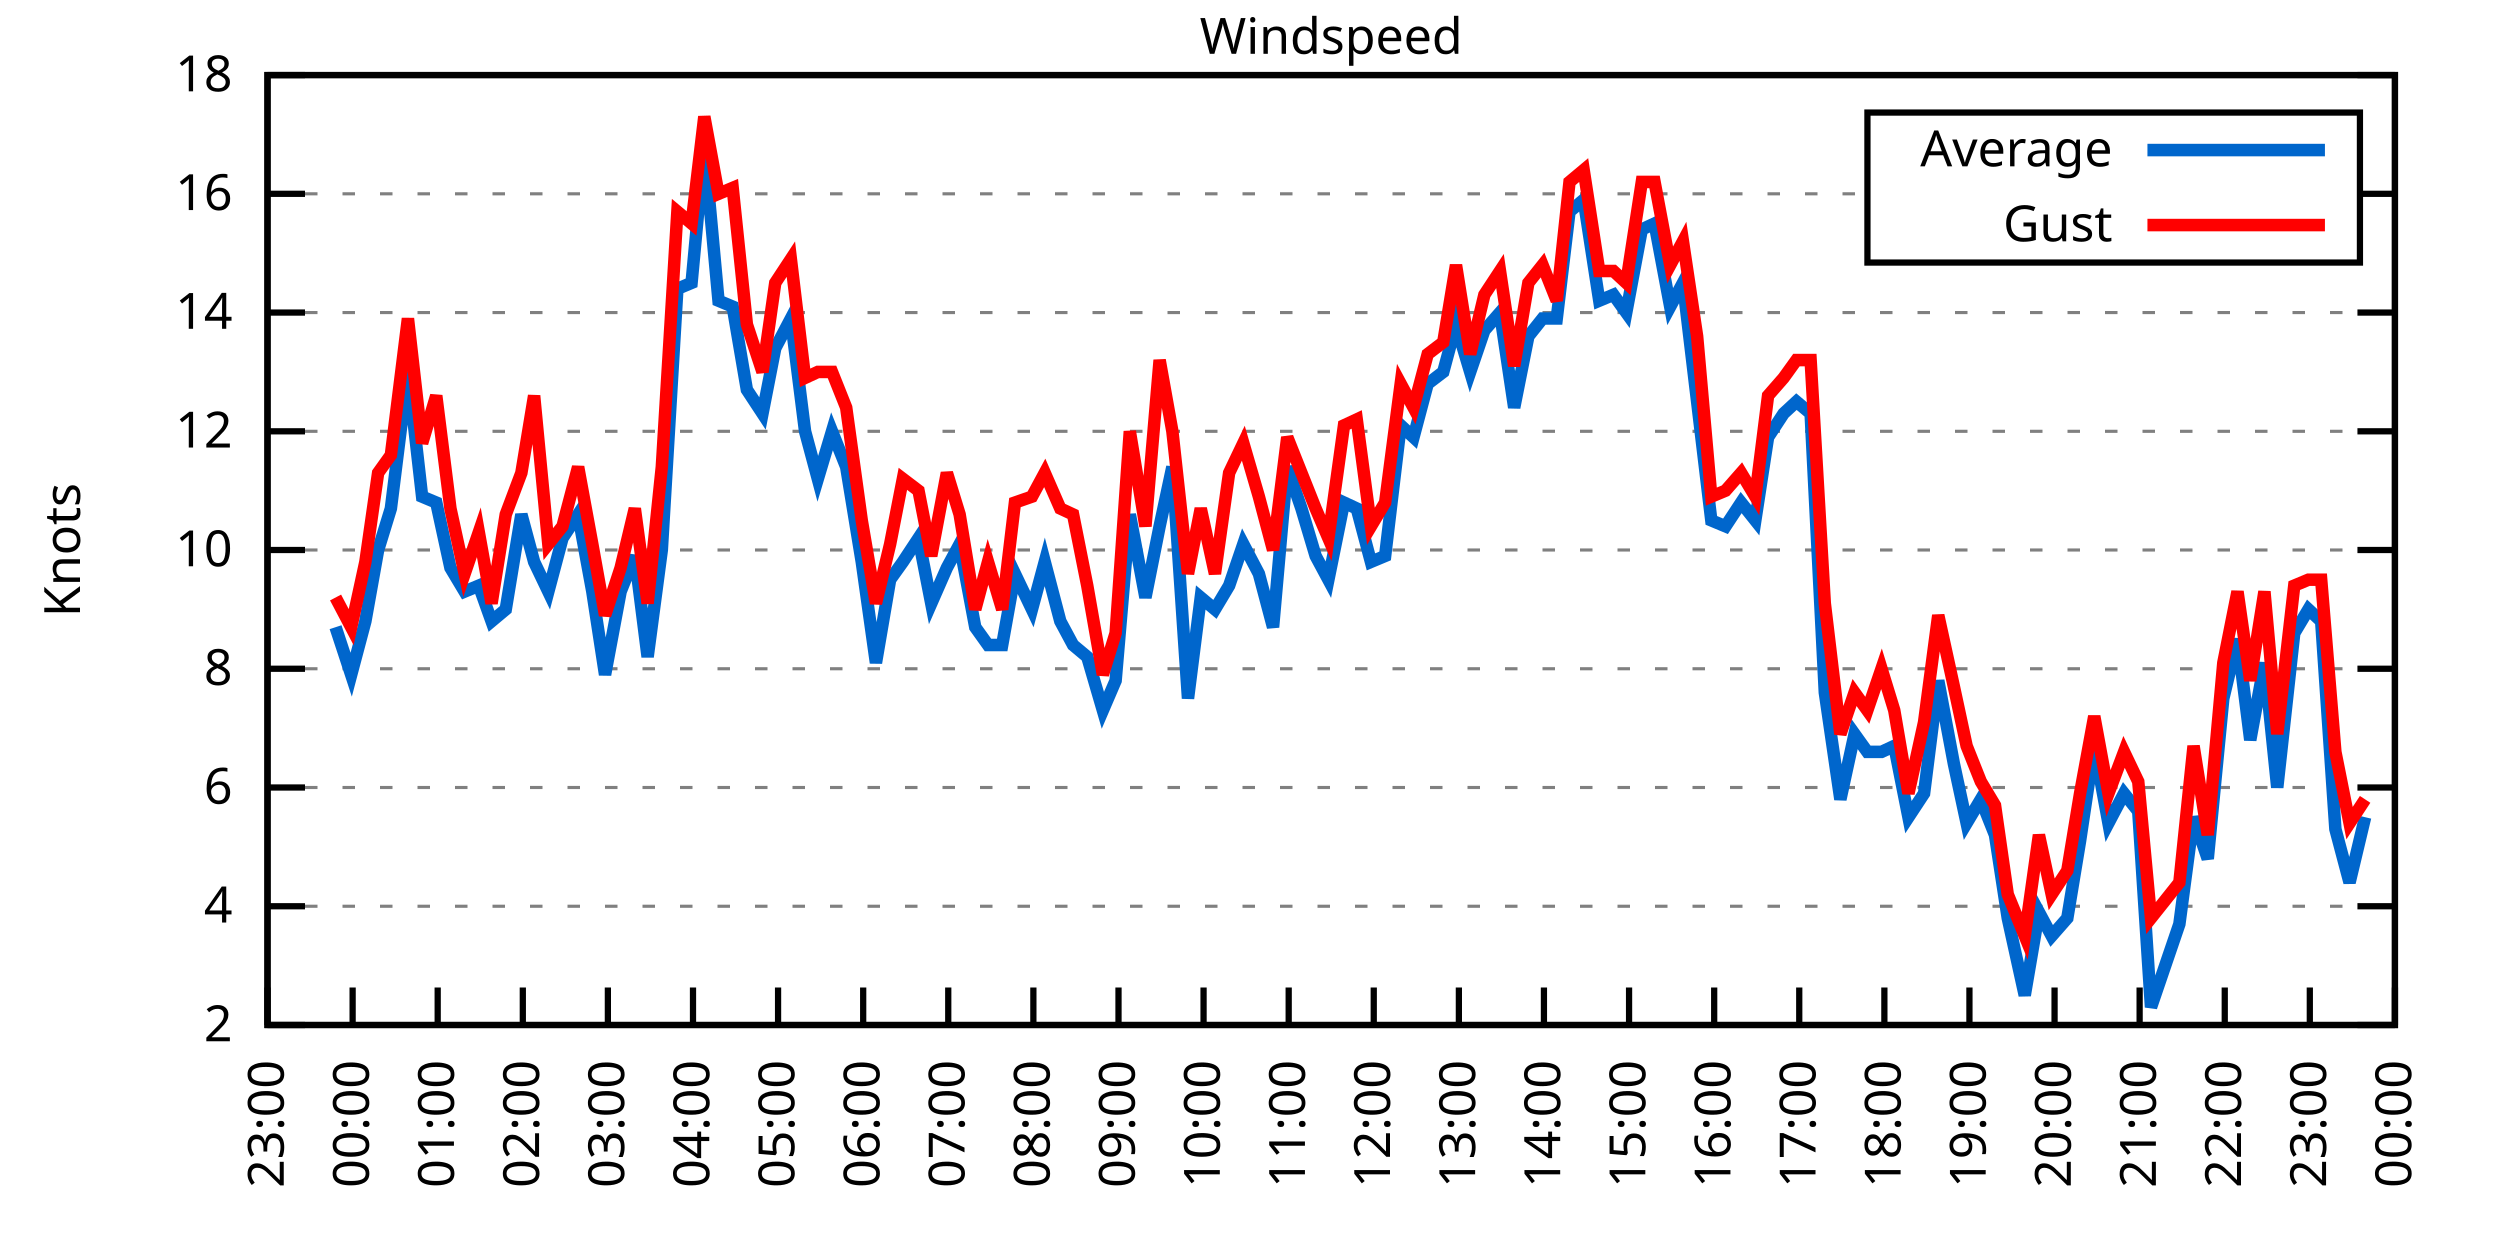
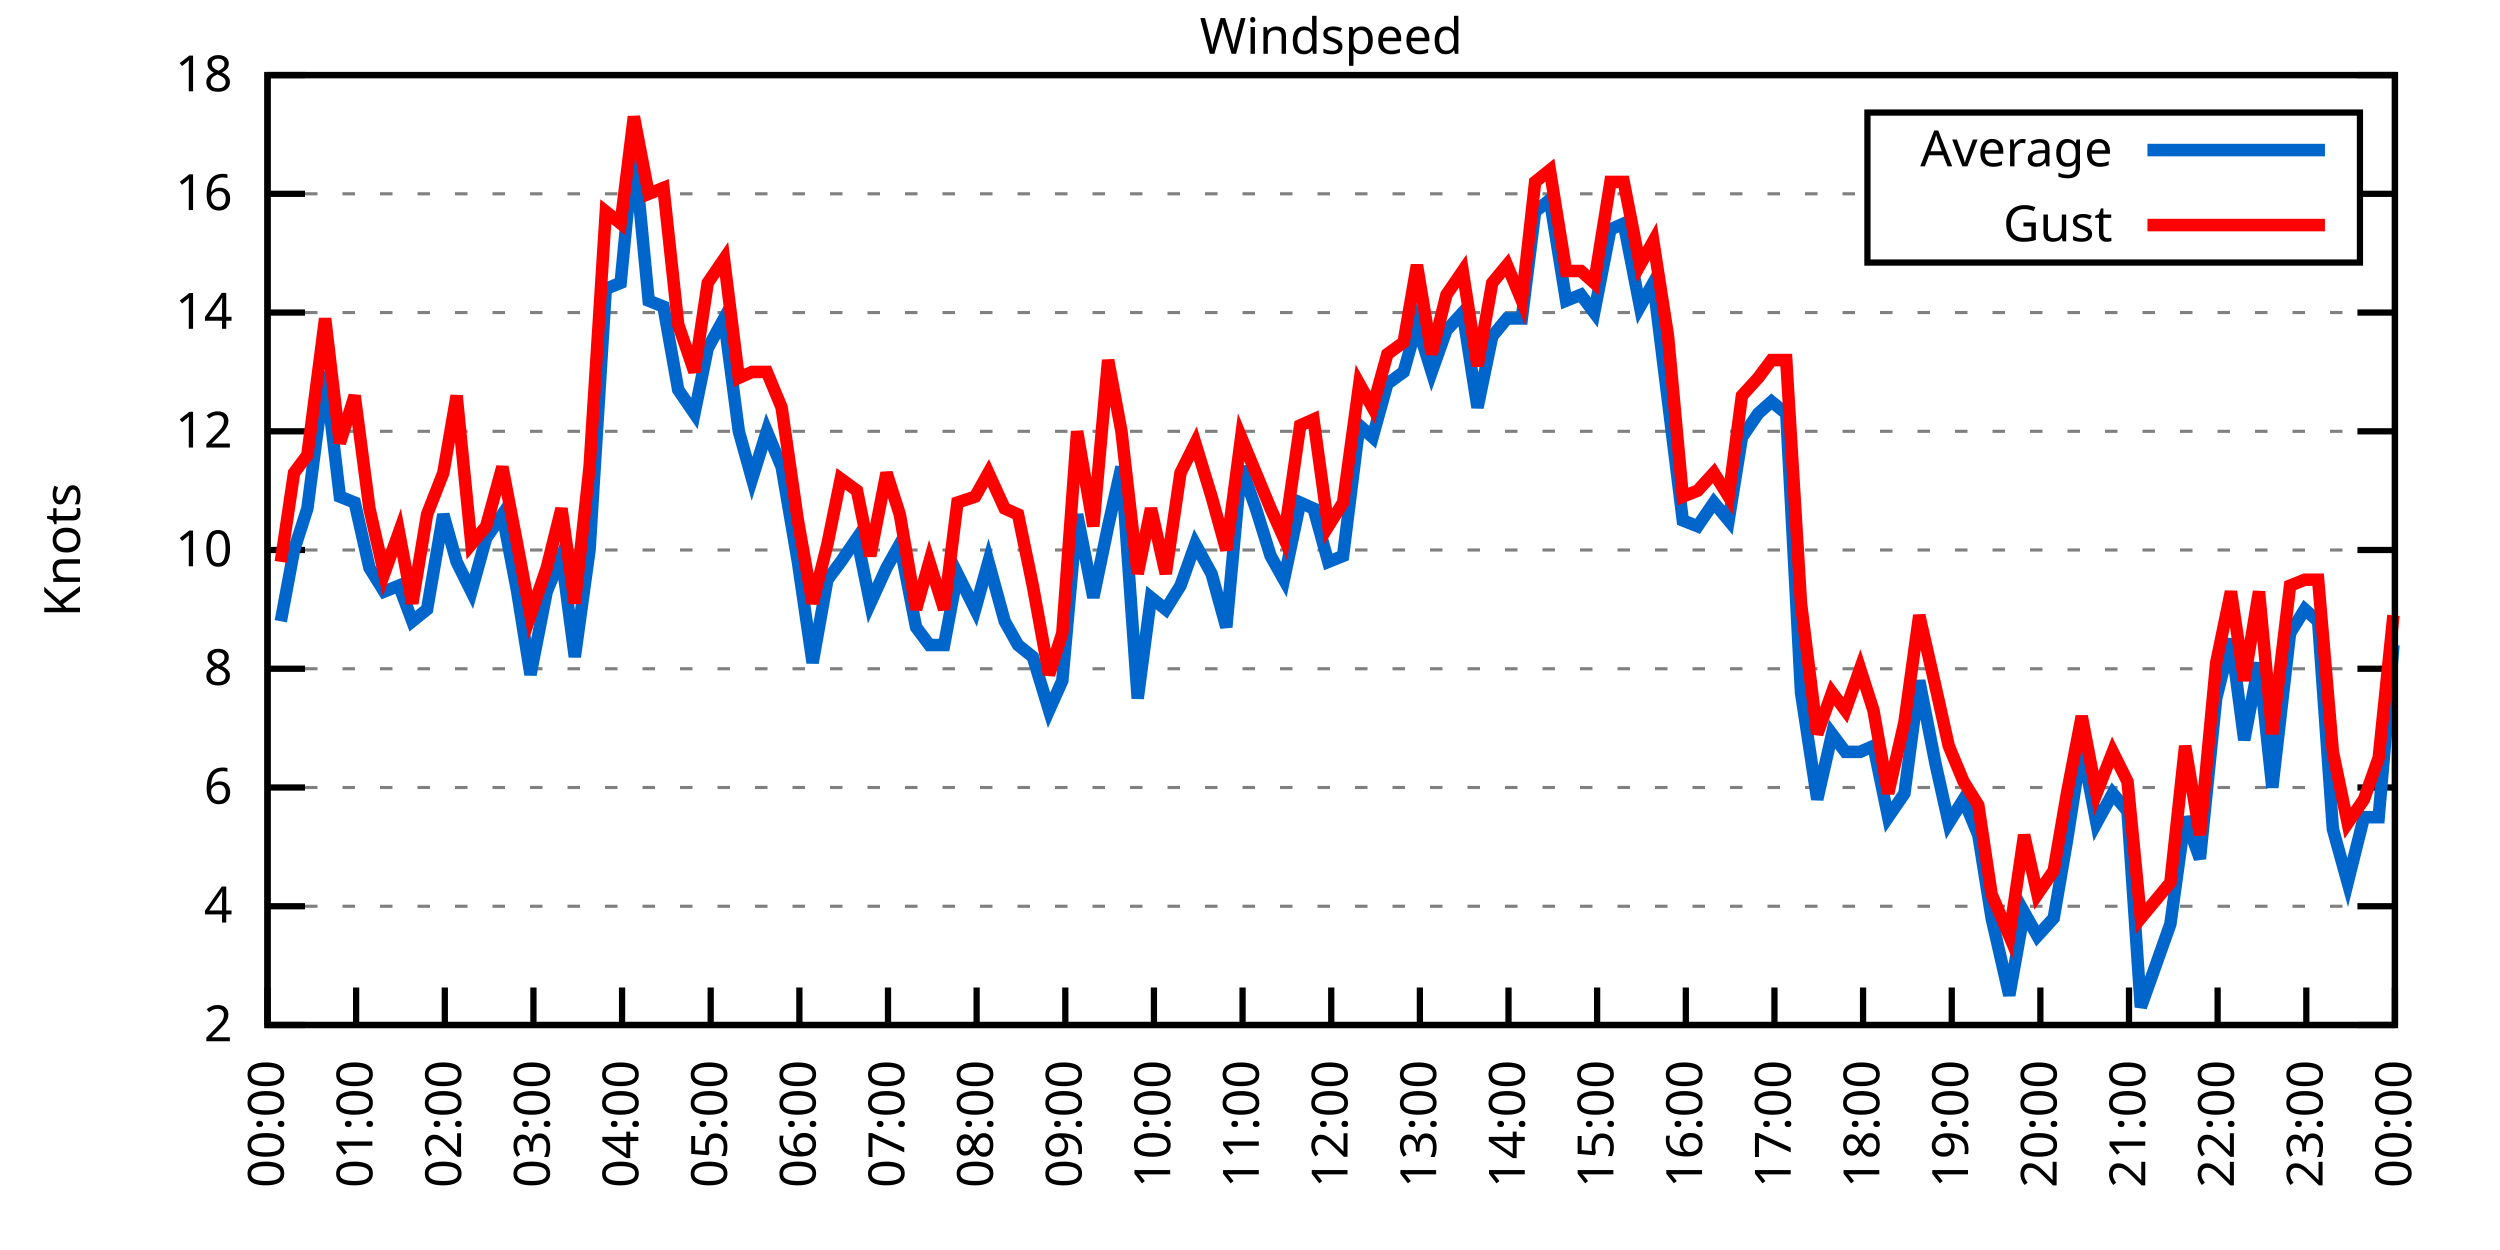
<svg xmlns="http://www.w3.org/2000/svg" xmlns:xlink="http://www.w3.org/1999/xlink" width="400" height="200" viewBox="0 0 400 200">
  <g id="gnuplot_canvas">
    <rect x="0" y="0" width="400" height="200" fill="none" />
    <defs>
      <circle id="gpDot" r="0.5" stroke-width="0.5" stroke="currentColor" />
      <path id="gpPt0" stroke-width="0.333" stroke="currentColor" d="M-1,0 h2 M0,-1 v2" />
      <path id="gpPt1" stroke-width="0.333" stroke="currentColor" d="M-1,-1 L1,1 M1,-1 L-1,1" />
      <path id="gpPt2" stroke-width="0.333" stroke="currentColor" d="M-1,0 L1,0 M0,-1 L0,1 M-1,-1 L1,1 M-1,1 L1,-1" />
      <rect id="gpPt3" stroke-width="0.333" stroke="currentColor" x="-1" y="-1" width="2" height="2" />
      <rect id="gpPt4" stroke-width="0.333" stroke="currentColor" fill="currentColor" x="-1" y="-1" width="2" height="2" />
      <circle id="gpPt5" stroke-width="0.333" stroke="currentColor" cx="0" cy="0" r="1" />
      <use xlink:href="#gpPt5" id="gpPt6" fill="currentColor" stroke="none" />
      <path id="gpPt7" stroke-width="0.333" stroke="currentColor" d="M0,-1.33 L-1.33,0.67 L1.33,0.67 z" />
      <use xlink:href="#gpPt7" id="gpPt8" fill="currentColor" stroke="none" />
      <use xlink:href="#gpPt7" id="gpPt9" stroke="currentColor" transform="rotate(180)" />
      <use xlink:href="#gpPt9" id="gpPt10" fill="currentColor" stroke="none" />
      <use xlink:href="#gpPt3" id="gpPt11" stroke="currentColor" transform="rotate(45)" />
      <use xlink:href="#gpPt11" id="gpPt12" fill="currentColor" stroke="none" />
      <path id="gpPt13" stroke-width="0.333" stroke="currentColor" d="M0,1.330 L1.265,0.411 L0.782,-1.067 L-0.782,-1.076 L-1.265,0.411 z" />
      <use xlink:href="#gpPt13" id="gpPt14" fill="currentColor" stroke="none" />
      <filter id="textbox" filterUnits="objectBoundingBox" x="0" y="0" height="1" width="1">
        <feFlood flood-color="white" flood-opacity="1" result="bgnd" />
        <feComposite in="SourceGraphic" in2="bgnd" operator="atop" />
      </filter>
      <filter id="greybox" filterUnits="objectBoundingBox" x="0" y="0" height="1" width="1">
        <feFlood flood-color="lightgrey" flood-opacity="1" result="grey" />
        <feComposite in="SourceGraphic" in2="grey" operator="atop" />
      </filter>
    </defs>
    <g fill="none" color="white" stroke="currentColor" stroke-width="1.00" stroke-linecap="butt" stroke-linejoin="miter">
</g>
    <g fill="none" color="black" stroke="currentColor" stroke-width="1.00" stroke-linecap="butt" stroke-linejoin="miter">
      <g stroke="none" shape-rendering="crispEdges">
        <polygon fill="rgb(255, 255, 255)" points="42.80,164.00 383.18,164.00 383.18,12.02 42.80,12.02 " />
      </g>
    </g>
    <g fill="none" color="black" stroke="currentColor" stroke-width="1.00" stroke-linecap="butt" stroke-linejoin="miter">
</g>
    <g fill="none" color="black" stroke="black" stroke-width="0.50" stroke-linecap="butt" stroke-linejoin="miter">
</g>
    <g fill="none" color="gray" stroke="currentColor" stroke-width="0.50" stroke-linecap="butt" stroke-linejoin="miter">
      <path stroke="gray" stroke-dasharray="2,4" class="gridline" d="M42.80,164.00 L383.19,164.00  " />
    </g>
    <g fill="none" color="gray" stroke="gray" stroke-width="1.00" stroke-linecap="butt" stroke-linejoin="miter">
</g>
    <g fill="none" color="black" stroke="currentColor" stroke-width="1.00" stroke-linecap="butt" stroke-linejoin="miter">
      <path stroke="black" d="M42.80,164.00 L48.80,164.00 M383.19,164.00 L377.19,164.00  " />
      <g transform="translate(37.20,166.60)" stroke="none" fill="black" font-family="Sans" font-size="8.00" text-anchor="end">
        <text>
          <tspan font-family="Sans"> 2</tspan>
        </text>
      </g>
    </g>
    <g fill="none" color="black" stroke="currentColor" stroke-width="1.00" stroke-linecap="butt" stroke-linejoin="miter">
</g>
    <g fill="none" color="black" stroke="black" stroke-width="0.50" stroke-linecap="butt" stroke-linejoin="miter">
</g>
    <g fill="none" color="gray" stroke="currentColor" stroke-width="0.50" stroke-linecap="butt" stroke-linejoin="miter">
      <path stroke="gray" stroke-dasharray="2,4" class="gridline" d="M42.80,145.00 L383.19,145.00  " />
    </g>
    <g fill="none" color="gray" stroke="gray" stroke-width="1.00" stroke-linecap="butt" stroke-linejoin="miter">
</g>
    <g fill="none" color="black" stroke="currentColor" stroke-width="1.00" stroke-linecap="butt" stroke-linejoin="miter">
      <path stroke="black" d="M42.80,145.00 L48.80,145.00 M383.19,145.00 L377.19,145.00  " />
      <g transform="translate(37.20,147.60)" stroke="none" fill="black" font-family="Sans" font-size="8.00" text-anchor="end">
        <text>
          <tspan font-family="Sans"> 4</tspan>
        </text>
      </g>
    </g>
    <g fill="none" color="black" stroke="currentColor" stroke-width="1.00" stroke-linecap="butt" stroke-linejoin="miter">
</g>
    <g fill="none" color="black" stroke="black" stroke-width="0.50" stroke-linecap="butt" stroke-linejoin="miter">
</g>
    <g fill="none" color="gray" stroke="currentColor" stroke-width="0.50" stroke-linecap="butt" stroke-linejoin="miter">
      <path stroke="gray" stroke-dasharray="2,4" class="gridline" d="M42.80,126.00 L383.19,126.00  " />
    </g>
    <g fill="none" color="gray" stroke="gray" stroke-width="1.00" stroke-linecap="butt" stroke-linejoin="miter">
</g>
    <g fill="none" color="black" stroke="currentColor" stroke-width="1.00" stroke-linecap="butt" stroke-linejoin="miter">
      <path stroke="black" d="M42.80,126.00 L48.80,126.00 M383.19,126.00 L377.19,126.00  " />
      <g transform="translate(37.20,128.60)" stroke="none" fill="black" font-family="Sans" font-size="8.00" text-anchor="end">
        <text>
          <tspan font-family="Sans"> 6</tspan>
        </text>
      </g>
    </g>
    <g fill="none" color="black" stroke="currentColor" stroke-width="1.00" stroke-linecap="butt" stroke-linejoin="miter">
</g>
    <g fill="none" color="black" stroke="black" stroke-width="0.50" stroke-linecap="butt" stroke-linejoin="miter">
</g>
    <g fill="none" color="gray" stroke="currentColor" stroke-width="0.50" stroke-linecap="butt" stroke-linejoin="miter">
      <path stroke="gray" stroke-dasharray="2,4" class="gridline" d="M42.80,107.00 L383.19,107.00  " />
    </g>
    <g fill="none" color="gray" stroke="gray" stroke-width="1.00" stroke-linecap="butt" stroke-linejoin="miter">
</g>
    <g fill="none" color="black" stroke="currentColor" stroke-width="1.00" stroke-linecap="butt" stroke-linejoin="miter">
      <path stroke="black" d="M42.80,107.00 L48.80,107.00 M383.19,107.00 L377.19,107.00  " />
      <g transform="translate(37.20,109.60)" stroke="none" fill="black" font-family="Sans" font-size="8.00" text-anchor="end">
        <text>
          <tspan font-family="Sans"> 8</tspan>
        </text>
      </g>
    </g>
    <g fill="none" color="black" stroke="currentColor" stroke-width="1.00" stroke-linecap="butt" stroke-linejoin="miter">
</g>
    <g fill="none" color="black" stroke="black" stroke-width="0.50" stroke-linecap="butt" stroke-linejoin="miter">
</g>
    <g fill="none" color="gray" stroke="currentColor" stroke-width="0.50" stroke-linecap="butt" stroke-linejoin="miter">
      <path stroke="gray" stroke-dasharray="2,4" class="gridline" d="M42.80,88.00 L383.19,88.00  " />
    </g>
    <g fill="none" color="gray" stroke="gray" stroke-width="1.00" stroke-linecap="butt" stroke-linejoin="miter">
</g>
    <g fill="none" color="black" stroke="currentColor" stroke-width="1.00" stroke-linecap="butt" stroke-linejoin="miter">
      <path stroke="black" d="M42.80,88.00 L48.80,88.00 M383.19,88.00 L377.19,88.00  " />
      <g transform="translate(37.20,90.60)" stroke="none" fill="black" font-family="Sans" font-size="8.00" text-anchor="end">
        <text>
          <tspan font-family="Sans"> 10</tspan>
        </text>
      </g>
    </g>
    <g fill="none" color="black" stroke="currentColor" stroke-width="1.00" stroke-linecap="butt" stroke-linejoin="miter">
</g>
    <g fill="none" color="black" stroke="black" stroke-width="0.50" stroke-linecap="butt" stroke-linejoin="miter">
</g>
    <g fill="none" color="gray" stroke="currentColor" stroke-width="0.50" stroke-linecap="butt" stroke-linejoin="miter">
      <path stroke="gray" stroke-dasharray="2,4" class="gridline" d="M42.80,69.01 L383.19,69.01  " />
    </g>
    <g fill="none" color="gray" stroke="gray" stroke-width="1.00" stroke-linecap="butt" stroke-linejoin="miter">
</g>
    <g fill="none" color="black" stroke="currentColor" stroke-width="1.00" stroke-linecap="butt" stroke-linejoin="miter">
      <path stroke="black" d="M42.80,69.01 L48.80,69.01 M383.19,69.01 L377.19,69.01  " />
      <g transform="translate(37.20,71.61)" stroke="none" fill="black" font-family="Sans" font-size="8.00" text-anchor="end">
        <text>
          <tspan font-family="Sans"> 12</tspan>
        </text>
      </g>
    </g>
    <g fill="none" color="black" stroke="currentColor" stroke-width="1.00" stroke-linecap="butt" stroke-linejoin="miter">
</g>
    <g fill="none" color="black" stroke="black" stroke-width="0.50" stroke-linecap="butt" stroke-linejoin="miter">
</g>
    <g fill="none" color="gray" stroke="currentColor" stroke-width="0.50" stroke-linecap="butt" stroke-linejoin="miter">
      <path stroke="gray" stroke-dasharray="2,4" class="gridline" d="M42.80,50.01 L383.19,50.01  " />
    </g>
    <g fill="none" color="gray" stroke="gray" stroke-width="1.00" stroke-linecap="butt" stroke-linejoin="miter">
</g>
    <g fill="none" color="black" stroke="currentColor" stroke-width="1.00" stroke-linecap="butt" stroke-linejoin="miter">
      <path stroke="black" d="M42.80,50.01 L48.80,50.01 M383.19,50.01 L377.19,50.01  " />
      <g transform="translate(37.20,52.61)" stroke="none" fill="black" font-family="Sans" font-size="8.00" text-anchor="end">
        <text>
          <tspan font-family="Sans"> 14</tspan>
        </text>
      </g>
    </g>
    <g fill="none" color="black" stroke="currentColor" stroke-width="1.00" stroke-linecap="butt" stroke-linejoin="miter">
</g>
    <g fill="none" color="black" stroke="black" stroke-width="0.50" stroke-linecap="butt" stroke-linejoin="miter">
</g>
    <g fill="none" color="gray" stroke="currentColor" stroke-width="0.50" stroke-linecap="butt" stroke-linejoin="miter">
      <path stroke="gray" stroke-dasharray="2,4" class="gridline" d="M42.80,31.01 L298.79,31.01 M377.59,31.01 L383.19,31.01  " />
    </g>
    <g fill="none" color="gray" stroke="gray" stroke-width="1.00" stroke-linecap="butt" stroke-linejoin="miter">
</g>
    <g fill="none" color="black" stroke="currentColor" stroke-width="1.00" stroke-linecap="butt" stroke-linejoin="miter">
      <path stroke="black" d="M42.80,31.01 L48.80,31.01 M383.19,31.01 L377.19,31.01  " />
      <g transform="translate(37.20,33.61)" stroke="none" fill="black" font-family="Sans" font-size="8.00" text-anchor="end">
        <text>
          <tspan font-family="Sans"> 16</tspan>
        </text>
      </g>
    </g>
    <g fill="none" color="black" stroke="currentColor" stroke-width="1.00" stroke-linecap="butt" stroke-linejoin="miter">
</g>
    <g fill="none" color="black" stroke="black" stroke-width="0.50" stroke-linecap="butt" stroke-linejoin="miter">
</g>
    <g fill="none" color="gray" stroke="currentColor" stroke-width="0.50" stroke-linecap="butt" stroke-linejoin="miter">
      <path stroke="gray" stroke-dasharray="2,4" class="gridline" d="M42.80,12.01 L383.19,12.01  " />
    </g>
    <g fill="none" color="gray" stroke="gray" stroke-width="1.00" stroke-linecap="butt" stroke-linejoin="miter">
</g>
    <g fill="none" color="black" stroke="currentColor" stroke-width="1.00" stroke-linecap="butt" stroke-linejoin="miter">
      <path stroke="black" d="M42.80,12.01 L48.80,12.01 M383.19,12.01 L377.19,12.01  " />
      <g transform="translate(37.20,14.61)" stroke="none" fill="black" font-family="Sans" font-size="8.00" text-anchor="end">
        <text>
          <tspan font-family="Sans"> 18</tspan>
        </text>
      </g>
    </g>
    <g fill="none" color="black" stroke="currentColor" stroke-width="1.00" stroke-linecap="butt" stroke-linejoin="miter">
      <path stroke="black" d="M42.80,164.00 L42.80,158.00  " />
      <g transform="translate(45.40,169.60) rotate(270.00)" stroke="none" fill="black" font-family="Sans" font-size="8.00" text-anchor="end">
        <text>
-           <tspan font-family="Sans">23:00</tspan>
-         </text>
-       </g>
-     </g>
-     <g fill="none" color="black" stroke="currentColor" stroke-width="1.00" stroke-linecap="butt" stroke-linejoin="miter">
-       <path stroke="black" d="M56.42,164.00 L56.42,158.00  " />
-       <g transform="translate(59.02,169.60) rotate(270.00)" stroke="none" fill="black" font-family="Sans" font-size="8.00" text-anchor="end">
-         <text>
          <tspan font-family="Sans">00:00</tspan>
        </text>
      </g>
    </g>
    <g fill="none" color="black" stroke="currentColor" stroke-width="1.00" stroke-linecap="butt" stroke-linejoin="miter">
-       <path stroke="black" d="M70.03,164.00 L70.03,158.00  " />
-       <g transform="translate(72.63,169.60) rotate(270.00)" stroke="none" fill="black" font-family="Sans" font-size="8.00" text-anchor="end">
+       <path stroke="black" d="M56.98,164.00 L56.98,158.00  " />
+       <g transform="translate(59.58,169.60) rotate(270.00)" stroke="none" fill="black" font-family="Sans" font-size="8.00" text-anchor="end">
        <text>
          <tspan font-family="Sans">01:00</tspan>
        </text>
      </g>
    </g>
    <g fill="none" color="black" stroke="currentColor" stroke-width="1.00" stroke-linecap="butt" stroke-linejoin="miter">
-       <path stroke="black" d="M83.65,164.00 L83.65,158.00  " />
-       <g transform="translate(86.25,169.60) rotate(270.00)" stroke="none" fill="black" font-family="Sans" font-size="8.00" text-anchor="end">
+       <path stroke="black" d="M71.17,164.00 L71.17,158.00  " />
+       <g transform="translate(73.77,169.60) rotate(270.00)" stroke="none" fill="black" font-family="Sans" font-size="8.00" text-anchor="end">
        <text>
          <tspan font-family="Sans">02:00</tspan>
        </text>
      </g>
    </g>
    <g fill="none" color="black" stroke="currentColor" stroke-width="1.00" stroke-linecap="butt" stroke-linejoin="miter">
-       <path stroke="black" d="M97.26,164.00 L97.26,158.00  " />
-       <g transform="translate(99.86,169.60) rotate(270.00)" stroke="none" fill="black" font-family="Sans" font-size="8.00" text-anchor="end">
+       <path stroke="black" d="M85.35,164.00 L85.35,158.00  " />
+       <g transform="translate(87.95,169.60) rotate(270.00)" stroke="none" fill="black" font-family="Sans" font-size="8.00" text-anchor="end">
        <text>
          <tspan font-family="Sans">03:00</tspan>
        </text>
      </g>
    </g>
    <g fill="none" color="black" stroke="currentColor" stroke-width="1.00" stroke-linecap="butt" stroke-linejoin="miter">
-       <path stroke="black" d="M110.88,164.00 L110.88,158.00  " />
-       <g transform="translate(113.48,169.60) rotate(270.00)" stroke="none" fill="black" font-family="Sans" font-size="8.00" text-anchor="end">
+       <path stroke="black" d="M99.53,164.00 L99.53,158.00  " />
+       <g transform="translate(102.13,169.60) rotate(270.00)" stroke="none" fill="black" font-family="Sans" font-size="8.00" text-anchor="end">
        <text>
          <tspan font-family="Sans">04:00</tspan>
        </text>
      </g>
    </g>
    <g fill="none" color="black" stroke="currentColor" stroke-width="1.00" stroke-linecap="butt" stroke-linejoin="miter">
-       <path stroke="black" d="M124.49,164.00 L124.49,158.00  " />
-       <g transform="translate(127.09,169.60) rotate(270.00)" stroke="none" fill="black" font-family="Sans" font-size="8.00" text-anchor="end">
+       <path stroke="black" d="M113.71,164.00 L113.71,158.00  " />
+       <g transform="translate(116.31,169.60) rotate(270.00)" stroke="none" fill="black" font-family="Sans" font-size="8.00" text-anchor="end">
        <text>
          <tspan font-family="Sans">05:00</tspan>
        </text>
      </g>
    </g>
    <g fill="none" color="black" stroke="currentColor" stroke-width="1.00" stroke-linecap="butt" stroke-linejoin="miter">
-       <path stroke="black" d="M138.11,164.00 L138.11,158.00  " />
-       <g transform="translate(140.71,169.60) rotate(270.00)" stroke="none" fill="black" font-family="Sans" font-size="8.00" text-anchor="end">
+       <path stroke="black" d="M127.90,164.00 L127.90,158.00  " />
+       <g transform="translate(130.50,169.60) rotate(270.00)" stroke="none" fill="black" font-family="Sans" font-size="8.00" text-anchor="end">
        <text>
          <tspan font-family="Sans">06:00</tspan>
        </text>
      </g>
    </g>
    <g fill="none" color="black" stroke="currentColor" stroke-width="1.00" stroke-linecap="butt" stroke-linejoin="miter">
-       <path stroke="black" d="M151.72,164.00 L151.72,158.00  " />
-       <g transform="translate(154.32,169.60) rotate(270.00)" stroke="none" fill="black" font-family="Sans" font-size="8.00" text-anchor="end">
+       <path stroke="black" d="M142.08,164.00 L142.08,158.00  " />
+       <g transform="translate(144.68,169.60) rotate(270.00)" stroke="none" fill="black" font-family="Sans" font-size="8.00" text-anchor="end">
        <text>
          <tspan font-family="Sans">07:00</tspan>
        </text>
      </g>
    </g>
    <g fill="none" color="black" stroke="currentColor" stroke-width="1.00" stroke-linecap="butt" stroke-linejoin="miter">
-       <path stroke="black" d="M165.34,164.00 L165.34,158.00  " />
-       <g transform="translate(167.94,169.60) rotate(270.00)" stroke="none" fill="black" font-family="Sans" font-size="8.00" text-anchor="end">
+       <path stroke="black" d="M156.26,164.00 L156.26,158.00  " />
+       <g transform="translate(158.86,169.60) rotate(270.00)" stroke="none" fill="black" font-family="Sans" font-size="8.00" text-anchor="end">
        <text>
          <tspan font-family="Sans">08:00</tspan>
        </text>
      </g>
    </g>
    <g fill="none" color="black" stroke="currentColor" stroke-width="1.00" stroke-linecap="butt" stroke-linejoin="miter">
-       <path stroke="black" d="M178.96,164.00 L178.96,158.00  " />
-       <g transform="translate(181.56,169.60) rotate(270.00)" stroke="none" fill="black" font-family="Sans" font-size="8.00" text-anchor="end">
+       <path stroke="black" d="M170.45,164.00 L170.45,158.00  " />
+       <g transform="translate(173.05,169.60) rotate(270.00)" stroke="none" fill="black" font-family="Sans" font-size="8.00" text-anchor="end">
        <text>
          <tspan font-family="Sans">09:00</tspan>
        </text>
      </g>
    </g>
    <g fill="none" color="black" stroke="currentColor" stroke-width="1.00" stroke-linecap="butt" stroke-linejoin="miter">
-       <path stroke="black" d="M192.57,164.00 L192.57,158.00  " />
-       <g transform="translate(195.17,169.60) rotate(270.00)" stroke="none" fill="black" font-family="Sans" font-size="8.00" text-anchor="end">
+       <path stroke="black" d="M184.63,164.00 L184.63,158.00  " />
+       <g transform="translate(187.23,169.60) rotate(270.00)" stroke="none" fill="black" font-family="Sans" font-size="8.00" text-anchor="end">
        <text>
          <tspan font-family="Sans">10:00</tspan>
        </text>
      </g>
    </g>
    <g fill="none" color="black" stroke="currentColor" stroke-width="1.00" stroke-linecap="butt" stroke-linejoin="miter">
-       <path stroke="black" d="M206.19,164.00 L206.19,158.00  " />
-       <g transform="translate(208.79,169.60) rotate(270.00)" stroke="none" fill="black" font-family="Sans" font-size="8.00" text-anchor="end">
+       <path stroke="black" d="M198.81,164.00 L198.81,158.00  " />
+       <g transform="translate(201.41,169.60) rotate(270.00)" stroke="none" fill="black" font-family="Sans" font-size="8.00" text-anchor="end">
        <text>
          <tspan font-family="Sans">11:00</tspan>
        </text>
      </g>
    </g>
    <g fill="none" color="black" stroke="currentColor" stroke-width="1.00" stroke-linecap="butt" stroke-linejoin="miter">
-       <path stroke="black" d="M219.80,164.00 L219.80,158.00  " />
-       <g transform="translate(222.40,169.60) rotate(270.00)" stroke="none" fill="black" font-family="Sans" font-size="8.00" text-anchor="end">
+       <path stroke="black" d="M213.00,164.00 L213.00,158.00  " />
+       <g transform="translate(215.60,169.60) rotate(270.00)" stroke="none" fill="black" font-family="Sans" font-size="8.00" text-anchor="end">
        <text>
          <tspan font-family="Sans">12:00</tspan>
        </text>
      </g>
    </g>
    <g fill="none" color="black" stroke="currentColor" stroke-width="1.00" stroke-linecap="butt" stroke-linejoin="miter">
-       <path stroke="black" d="M233.42,164.00 L233.42,158.00  " />
-       <g transform="translate(236.02,169.60) rotate(270.00)" stroke="none" fill="black" font-family="Sans" font-size="8.00" text-anchor="end">
+       <path stroke="black" d="M227.18,164.00 L227.18,158.00  " />
+       <g transform="translate(229.78,169.60) rotate(270.00)" stroke="none" fill="black" font-family="Sans" font-size="8.00" text-anchor="end">
        <text>
          <tspan font-family="Sans">13:00</tspan>
        </text>
      </g>
    </g>
    <g fill="none" color="black" stroke="currentColor" stroke-width="1.00" stroke-linecap="butt" stroke-linejoin="miter">
-       <path stroke="black" d="M247.03,164.00 L247.03,158.00  " />
-       <g transform="translate(249.63,169.60) rotate(270.00)" stroke="none" fill="black" font-family="Sans" font-size="8.00" text-anchor="end">
+       <path stroke="black" d="M241.36,164.00 L241.36,158.00  " />
+       <g transform="translate(243.96,169.60) rotate(270.00)" stroke="none" fill="black" font-family="Sans" font-size="8.00" text-anchor="end">
        <text>
          <tspan font-family="Sans">14:00</tspan>
        </text>
      </g>
    </g>
    <g fill="none" color="black" stroke="currentColor" stroke-width="1.00" stroke-linecap="butt" stroke-linejoin="miter">
-       <path stroke="black" d="M260.65,164.00 L260.65,158.00  " />
-       <g transform="translate(263.25,169.60) rotate(270.00)" stroke="none" fill="black" font-family="Sans" font-size="8.00" text-anchor="end">
+       <path stroke="black" d="M255.54,164.00 L255.54,158.00  " />
+       <g transform="translate(258.14,169.60) rotate(270.00)" stroke="none" fill="black" font-family="Sans" font-size="8.00" text-anchor="end">
        <text>
          <tspan font-family="Sans">15:00</tspan>
        </text>
      </g>
    </g>
    <g fill="none" color="black" stroke="currentColor" stroke-width="1.00" stroke-linecap="butt" stroke-linejoin="miter">
-       <path stroke="black" d="M274.27,164.00 L274.27,158.00  " />
-       <g transform="translate(276.87,169.60) rotate(270.00)" stroke="none" fill="black" font-family="Sans" font-size="8.00" text-anchor="end">
+       <path stroke="black" d="M269.73,164.00 L269.73,158.00  " />
+       <g transform="translate(272.33,169.60) rotate(270.00)" stroke="none" fill="black" font-family="Sans" font-size="8.00" text-anchor="end">
        <text>
          <tspan font-family="Sans">16:00</tspan>
        </text>
      </g>
    </g>
    <g fill="none" color="black" stroke="currentColor" stroke-width="1.00" stroke-linecap="butt" stroke-linejoin="miter">
-       <path stroke="black" d="M287.88,164.00 L287.88,158.00  " />
-       <g transform="translate(290.48,169.60) rotate(270.00)" stroke="none" fill="black" font-family="Sans" font-size="8.00" text-anchor="end">
+       <path stroke="black" d="M283.91,164.00 L283.91,158.00  " />
+       <g transform="translate(286.51,169.60) rotate(270.00)" stroke="none" fill="black" font-family="Sans" font-size="8.00" text-anchor="end">
        <text>
          <tspan font-family="Sans">17:00</tspan>
        </text>
      </g>
    </g>
    <g fill="none" color="black" stroke="currentColor" stroke-width="1.00" stroke-linecap="butt" stroke-linejoin="miter">
-       <path stroke="black" d="M301.50,164.00 L301.50,158.00  " />
-       <g transform="translate(304.10,169.60) rotate(270.00)" stroke="none" fill="black" font-family="Sans" font-size="8.00" text-anchor="end">
+       <path stroke="black" d="M298.09,164.00 L298.09,158.00  " />
+       <g transform="translate(300.69,169.60) rotate(270.00)" stroke="none" fill="black" font-family="Sans" font-size="8.00" text-anchor="end">
        <text>
          <tspan font-family="Sans">18:00</tspan>
        </text>
      </g>
    </g>
    <g fill="none" color="black" stroke="currentColor" stroke-width="1.00" stroke-linecap="butt" stroke-linejoin="miter">
-       <path stroke="black" d="M315.11,164.00 L315.11,158.00  " />
-       <g transform="translate(317.71,169.60) rotate(270.00)" stroke="none" fill="black" font-family="Sans" font-size="8.00" text-anchor="end">
+       <path stroke="black" d="M312.28,164.00 L312.28,158.00  " />
+       <g transform="translate(314.88,169.60) rotate(270.00)" stroke="none" fill="black" font-family="Sans" font-size="8.00" text-anchor="end">
        <text>
          <tspan font-family="Sans">19:00</tspan>
        </text>
      </g>
    </g>
    <g fill="none" color="black" stroke="currentColor" stroke-width="1.00" stroke-linecap="butt" stroke-linejoin="miter">
-       <path stroke="black" d="M328.73,164.00 L328.73,158.00  " />
-       <g transform="translate(331.33,169.60) rotate(270.00)" stroke="none" fill="black" font-family="Sans" font-size="8.00" text-anchor="end">
+       <path stroke="black" d="M326.46,164.00 L326.46,158.00  " />
+       <g transform="translate(329.06,169.60) rotate(270.00)" stroke="none" fill="black" font-family="Sans" font-size="8.00" text-anchor="end">
        <text>
          <tspan font-family="Sans">20:00</tspan>
        </text>
      </g>
    </g>
    <g fill="none" color="black" stroke="currentColor" stroke-width="1.00" stroke-linecap="butt" stroke-linejoin="miter">
-       <path stroke="black" d="M342.34,164.00 L342.34,158.00  " />
-       <g transform="translate(344.94,169.60) rotate(270.00)" stroke="none" fill="black" font-family="Sans" font-size="8.00" text-anchor="end">
+       <path stroke="black" d="M340.64,164.00 L340.64,158.00  " />
+       <g transform="translate(343.24,169.60) rotate(270.00)" stroke="none" fill="black" font-family="Sans" font-size="8.00" text-anchor="end">
        <text>
          <tspan font-family="Sans">21:00</tspan>
        </text>
      </g>
    </g>
    <g fill="none" color="black" stroke="currentColor" stroke-width="1.00" stroke-linecap="butt" stroke-linejoin="miter">
-       <path stroke="black" d="M355.96,164.00 L355.96,158.00  " />
-       <g transform="translate(358.56,169.60) rotate(270.00)" stroke="none" fill="black" font-family="Sans" font-size="8.00" text-anchor="end">
+       <path stroke="black" d="M354.82,164.00 L354.82,158.00  " />
+       <g transform="translate(357.42,169.60) rotate(270.00)" stroke="none" fill="black" font-family="Sans" font-size="8.00" text-anchor="end">
        <text>
          <tspan font-family="Sans">22:00</tspan>
        </text>
      </g>
    </g>
    <g fill="none" color="black" stroke="currentColor" stroke-width="1.00" stroke-linecap="butt" stroke-linejoin="miter">
-       <path stroke="black" d="M369.57,164.00 L369.57,158.00  " />
-       <g transform="translate(372.17,169.60) rotate(270.00)" stroke="none" fill="black" font-family="Sans" font-size="8.00" text-anchor="end">
+       <path stroke="black" d="M369.01,164.00 L369.01,158.00  " />
+       <g transform="translate(371.61,169.60) rotate(270.00)" stroke="none" fill="black" font-family="Sans" font-size="8.00" text-anchor="end">
        <text>
          <tspan font-family="Sans">23:00</tspan>
        </text>
      </g>
    </g>
    <g fill="none" color="black" stroke="currentColor" stroke-width="1.00" stroke-linecap="butt" stroke-linejoin="miter">
      <path stroke="black" d="M383.19,164.00 L383.19,158.00  " />
      <g transform="translate(385.79,169.60) rotate(270.00)" stroke="none" fill="black" font-family="Sans" font-size="8.00" text-anchor="end">
        <text>
          <tspan font-family="Sans">00:00</tspan>
        </text>
      </g>
    </g>
    <g fill="none" color="black" stroke="currentColor" stroke-width="1.00" stroke-linecap="butt" stroke-linejoin="miter">
</g>
    <g fill="none" color="black" stroke="currentColor" stroke-width="1.00" stroke-linecap="butt" stroke-linejoin="miter">
      <path stroke="black" d="M42.80,12.01 L42.80,164.00 L383.19,164.00 L383.19,12.01 L42.80,12.01 Z  " />
    </g>
    <g fill="none" color="black" stroke="currentColor" stroke-width="1.00" stroke-linecap="butt" stroke-linejoin="miter">
</g>
    <g fill="none" color="black" stroke="currentColor" stroke-width="1.00" stroke-linecap="butt" stroke-linejoin="miter">
      <path stroke="black" d="M298.79,42.01 L298.79,18.01 L377.59,18.01 L377.59,42.01 L298.79,42.01 Z  " />
    </g>
    <g id="Windspeed_plot_1">
      <g fill="none" color="white" stroke="black" stroke-width="2.00" stroke-linecap="butt" stroke-linejoin="miter">
</g>
      <g fill="none" color="black" stroke="currentColor" stroke-width="2.00" stroke-linecap="butt" stroke-linejoin="miter">
        <g transform="translate(337.99,26.61)" stroke="none" fill="black" font-family="Sans" font-size="8.00" text-anchor="end">
          <text>
            <tspan font-family="Sans">Average</tspan>
          </text>
        </g>
      </g>
      <g fill="none" color="black" stroke="currentColor" stroke-width="2.00" stroke-linecap="butt" stroke-linejoin="miter">
-         <path stroke="rgb(  0, 102, 204)" d="M343.59,24.01 L371.99,24.01 M53.69,100.35 L56.19,107.95 L58.46,99.40 L60.50,88.00 L62.54,81.36 L65.27,59.51   L67.54,79.46 L69.80,80.41 L72.07,90.85 L74.34,94.65 L76.61,93.70 L78.65,99.40 L80.92,97.50 L83.42,82.31   L85.46,89.90 L87.73,94.65 L90.00,86.11 L92.50,82.31 L94.77,94.65 L96.81,107.95 L99.30,94.65 L101.57,88.95   L103.62,105.10 L105.89,88.00 L108.38,46.21 L110.65,45.26 L112.69,23.41 L114.96,48.11 L117.23,49.06 L119.50,62.36   L122.00,66.16 L124.04,55.71 L126.54,50.96 L128.81,69.01 L130.85,76.61 L133.12,69.01 L135.39,74.71 L137.88,89.90   L140.15,106.05 L142.42,92.75 L144.46,89.90 L146.96,86.11 L149.00,96.55 L151.50,90.85 L153.54,87.06 L156.04,100.35   L158.08,103.20 L160.35,103.20 L162.39,91.80 L165.11,97.50 L167.16,89.90 L169.65,99.40 L171.69,103.20 L173.96,105.10   L176.46,113.65 L178.50,108.90 L180.77,82.31 L183.27,95.60 L185.54,84.21 L187.58,74.71 L190.08,111.75 L192.12,95.60   L194.39,97.50 L196.66,93.70 L198.93,87.06 L201.42,91.80 L203.69,100.35 L205.96,74.71 L208.23,81.36 L210.50,88.95   L212.54,92.75 L215.04,80.41 L217.08,81.36 L219.35,89.90 L221.62,88.95 L224.11,68.06 L226.16,69.96 L228.43,61.41   L230.92,59.51 L232.96,51.91 L235.23,59.51 L237.50,52.86 L240.00,50.01 L242.27,65.21 L244.54,53.81 L246.81,50.96   L249.08,50.96 L251.12,33.86 L253.39,31.96 L255.88,48.11 L258.15,47.16 L260.20,50.01 L262.69,36.71 L264.73,35.76   L267.23,49.06 L269.27,45.26 L271.54,64.26 L273.81,83.26 L276.08,84.21 L278.58,80.41 L280.85,83.26 L282.89,69.96   L285.38,66.16 L287.43,64.26 L289.70,66.16 L291.97,110.80 L294.46,127.90 L296.73,117.45 L298.77,120.30 L301.04,120.30   L303.08,119.35 L305.35,130.75 L307.85,126.95 L310.12,108.90 L312.62,122.20 L314.66,131.70 L316.93,127.90 L319.20,133.60   L321.24,146.90 L323.96,159.25 L326.23,145.95 L328.27,149.75 L330.77,146.90 L332.81,134.55 L335.08,119.35 L337.35,131.70   L339.85,126.95 L342.12,129.80 L344.16,161.15 L346.43,154.50 L348.70,147.85 L350.97,130.75 L353.24,137.40 L355.73,111.75   L358.00,102.25 L360.04,118.40 L362.31,106.05 L364.36,126.00 L367.08,101.30 L369.35,97.50 L371.39,99.40 L373.66,132.65   L375.93,141.20 L378.42,130.75  " />
+         <path stroke="rgb(  0, 102, 204)" d="M343.59,24.01 L371.99,24.01 M44.93,99.40 L47.05,88.00 L49.18,81.36 L52.02,59.51 L54.38,79.46 L56.75,80.41   L59.11,90.85 L61.47,94.65 L63.84,93.70 L65.97,99.40 L68.33,97.50 L70.93,82.31 L73.06,89.90 L75.42,94.65   L77.78,86.11 L80.38,82.31 L82.75,94.65 L84.88,107.95 L87.48,94.65 L89.84,88.95 L91.97,105.10 L94.33,88.00   L96.93,46.21 L99.30,45.26 L101.42,23.41 L103.79,48.11 L106.15,49.06 L108.51,62.36 L111.11,66.16 L113.24,55.71   L115.84,50.96 L118.21,69.01 L120.33,76.61 L122.70,69.01 L125.06,74.71 L127.66,89.90 L130.02,106.05 L132.39,92.75   L134.52,89.90 L137.12,86.11 L139.24,96.55 L141.84,90.85 L143.97,87.06 L146.57,100.35 L148.70,103.20 L151.06,103.20   L153.19,91.80 L156.03,97.50 L158.15,89.90 L160.75,99.40 L162.88,103.20 L165.25,105.10 L167.85,113.65 L169.97,108.90   L172.34,82.31 L174.94,95.60 L177.30,84.21 L179.43,74.71 L182.03,111.75 L184.16,95.60 L186.52,97.50 L188.88,93.70   L191.25,87.06 L193.85,91.80 L196.21,100.35 L198.58,74.71 L200.94,81.36 L203.30,88.95 L205.43,92.75 L208.03,80.41   L210.16,81.36 L212.52,89.90 L214.89,88.95 L217.49,68.06 L219.61,69.96 L221.98,61.41 L224.58,59.51 L226.71,51.91   L229.07,59.51 L231.43,52.86 L234.03,50.01 L236.40,65.21 L238.76,53.81 L241.12,50.96 L243.49,50.96 L245.62,33.86   L247.98,31.96 L250.58,48.11 L252.94,47.16 L255.07,50.01 L257.67,36.71 L259.80,35.76 L262.40,49.06 L264.53,45.26   L266.89,64.26 L269.25,83.26 L271.62,84.21 L274.22,80.41 L276.58,83.26 L278.71,69.96 L281.31,66.16 L283.44,64.26   L285.80,66.16 L288.16,110.80 L290.76,127.90 L293.13,117.45 L295.26,120.30 L297.62,120.30 L299.75,119.35 L302.11,130.75   L304.71,126.95 L307.08,108.90 L309.68,122.20 L311.80,131.70 L314.17,127.90 L316.53,133.60 L318.66,146.90 L321.49,159.25   L323.86,145.95 L325.99,149.75 L328.59,146.90 L330.71,134.55 L333.08,119.35 L335.44,131.70 L338.04,126.95 L340.40,129.80   L342.53,161.15 L344.90,154.50 L347.26,147.85 L349.62,130.75 L351.99,137.40 L354.59,111.75 L356.95,102.25 L359.08,118.40   L361.44,106.05 L363.57,126.00 L366.41,101.30 L368.77,97.50 L370.90,99.40 L373.26,132.65 L375.63,141.20 L378.23,130.75   L380.59,130.75 L382.95,103.20  " />
      </g>
    </g>
    <g id="Windspeed_plot_2">
      <g fill="none" color="black" stroke="currentColor" stroke-width="2.00" stroke-linecap="butt" stroke-linejoin="miter">
        <g transform="translate(337.99,38.61)" stroke="none" fill="black" font-family="Sans" font-size="8.00" text-anchor="end">
          <text>
            <tspan font-family="Sans">Gust</tspan>
          </text>
        </g>
      </g>
      <g fill="none" color="black" stroke="currentColor" stroke-width="2.00" stroke-linecap="butt" stroke-linejoin="miter">
-         <path stroke="rgb(255,   0,   0)" d="M343.59,36.01 L371.99,36.01 M53.69,95.60 L56.19,100.35 L58.46,89.90 L60.50,75.66 L62.54,72.81 L65.27,50.96   L67.54,70.91 L69.80,63.31 L72.07,81.36 L74.34,91.80 L76.61,85.16 L78.65,96.55 L80.92,82.31 L83.42,75.66   L85.46,63.31 L87.73,87.06 L90.00,84.21 L92.50,74.71 L94.77,87.06 L96.81,98.45 L99.30,90.85 L101.57,81.36   L103.62,96.55 L105.89,74.71 L108.38,33.86 L110.65,35.76 L112.69,18.66 L114.96,31.01 L117.23,30.06 L119.50,51.91   L122.00,59.51 L124.04,45.26 L126.54,41.46 L128.81,60.46 L130.85,59.51 L133.12,59.51 L135.39,65.21 L137.88,83.26   L140.15,96.55 L142.42,87.06 L144.46,76.61 L146.96,78.51 L149.00,88.95 L151.50,75.66 L153.54,82.31 L156.04,97.50   L158.08,89.90 L160.35,97.50 L162.39,80.41 L165.11,79.46 L167.16,75.66 L169.65,81.36 L171.69,82.31 L173.96,93.70   L176.46,107.95 L178.50,101.30 L180.77,69.01 L183.27,84.21 L185.54,57.61 L187.58,69.01 L190.08,91.80 L192.12,81.36   L194.39,91.80 L196.66,75.66 L198.93,70.91 L201.42,79.46 L203.69,88.00 L205.96,69.96 L208.23,75.66 L210.50,81.36   L212.54,86.11 L215.04,68.06 L217.08,67.11 L219.35,84.21 L221.62,80.41 L224.11,61.41 L226.16,65.21 L228.43,56.66   L230.92,54.76 L232.96,42.41 L235.23,56.66 L237.50,47.16 L240.00,43.36 L242.27,58.56 L244.54,45.26 L246.81,42.41   L249.08,48.11 L251.12,29.11 L253.39,27.21 L255.88,43.36 L258.15,43.36 L260.20,45.26 L262.69,29.11 L264.73,29.11   L267.23,42.41 L269.27,38.61 L271.54,53.81 L273.81,79.46 L276.08,78.51 L278.58,75.66 L280.85,79.46 L282.89,63.31   L285.38,60.46 L287.43,57.61 L289.70,57.61 L291.97,96.55 L294.46,117.45 L296.73,110.80 L298.77,113.65 L301.04,107.00   L303.08,113.65 L305.35,126.95 L307.85,115.55 L310.12,98.45 L312.62,109.85 L314.66,119.35 L316.93,125.05 L319.20,128.85   L321.24,143.10 L323.96,149.75 L326.23,133.60 L328.27,143.10 L330.77,139.30 L332.81,126.95 L335.08,114.60 L337.35,126.95   L339.85,120.30 L342.12,125.05 L344.16,146.90 L346.43,144.05 L348.70,141.20 L350.97,119.35 L353.24,133.60 L355.73,106.05   L358.00,94.65 L360.04,108.90 L362.31,94.65 L364.36,117.45 L367.08,93.70 L369.35,92.75 L371.39,92.75 L373.66,120.30   L375.93,131.70 L378.42,127.90  " />
+         <path stroke="rgb(255,   0,   0)" d="M343.59,36.01 L371.99,36.01 M44.93,89.90 L47.05,75.66 L49.18,72.81 L52.02,50.96 L54.38,70.91 L56.75,63.31   L59.11,81.36 L61.47,91.80 L63.84,85.16 L65.97,96.55 L68.33,82.31 L70.93,75.66 L73.06,63.31 L75.42,87.06   L77.78,84.21 L80.38,74.71 L82.75,87.06 L84.88,98.45 L87.48,90.85 L89.84,81.36 L91.97,96.55 L94.33,74.71   L96.93,33.86 L99.30,35.76 L101.42,18.66 L103.79,31.01 L106.15,30.06 L108.51,51.91 L111.11,59.51 L113.24,45.26   L115.84,41.46 L118.21,60.46 L120.33,59.51 L122.70,59.51 L125.06,65.21 L127.66,83.26 L130.02,96.55 L132.39,87.06   L134.52,76.61 L137.12,78.51 L139.24,88.95 L141.84,75.66 L143.97,82.31 L146.57,97.50 L148.70,89.90 L151.06,97.50   L153.19,80.41 L156.03,79.46 L158.15,75.66 L160.75,81.36 L162.88,82.31 L165.25,93.70 L167.85,107.95 L169.97,101.30   L172.34,69.01 L174.94,84.21 L177.30,57.61 L179.43,69.01 L182.03,91.80 L184.16,81.36 L186.52,91.80 L188.88,75.66   L191.25,70.91 L193.85,79.46 L196.21,88.00 L198.58,69.96 L200.94,75.66 L203.30,81.36 L205.43,86.11 L208.03,68.06   L210.16,67.11 L212.52,84.21 L214.89,80.41 L217.49,61.41 L219.61,65.21 L221.98,56.66 L224.58,54.76 L226.71,42.41   L229.07,56.66 L231.43,47.16 L234.03,43.36 L236.40,58.56 L238.76,45.26 L241.12,42.41 L243.49,48.11 L245.62,29.11   L247.98,27.21 L250.58,43.36 L252.94,43.36 L255.07,45.26 L257.67,29.11 L259.80,29.11 L262.40,42.41 L264.53,38.61   L266.89,53.81 L269.25,79.46 L271.62,78.51 L274.22,75.66 L276.58,79.46 L278.71,63.31 L281.31,60.46 L283.44,57.61   L285.80,57.61 L288.16,96.55 L290.76,117.45 L293.13,110.80 L295.26,113.65 L297.62,107.00 L299.75,113.65 L302.11,126.95   L304.71,115.55 L307.08,98.45 L309.68,109.85 L311.80,119.35 L314.17,125.05 L316.53,128.85 L318.66,143.10 L321.49,149.75   L323.86,133.60 L325.99,143.10 L328.59,139.30 L330.71,126.95 L333.08,114.60 L335.44,126.95 L338.04,120.30 L340.40,125.05   L342.53,146.90 L344.90,144.05 L347.26,141.20 L349.62,119.35 L351.99,133.60 L354.59,106.05 L356.95,94.65 L359.08,108.90   L361.44,94.65 L363.57,117.45 L366.41,93.70 L368.77,92.75 L370.90,92.75 L373.26,120.30 L375.63,131.70 L378.23,127.90   L380.59,121.25 L382.95,98.45  " />
      </g>
    </g>
    <g fill="none" color="black" stroke="currentColor" stroke-width="2.00" stroke-linecap="butt" stroke-linejoin="miter">
</g>
    <g fill="none" color="black" stroke="black" stroke-width="1.00" stroke-linecap="butt" stroke-linejoin="miter">
</g>
    <g fill="none" color="black" stroke="currentColor" stroke-width="1.00" stroke-linecap="butt" stroke-linejoin="miter">
      <path stroke="black" d="M42.80,12.01 L42.80,164.00 L383.19,164.00 L383.19,12.01 L42.80,12.01 Z  " />
      <g transform="translate(12.80,88.01) rotate(270.00)" stroke="none" fill="black" font-family="Sans" font-size="8.00" text-anchor="middle">
        <text>
          <tspan font-family="Sans">Knots</tspan>
        </text>
      </g>
    </g>
    <g fill="none" color="black" stroke="currentColor" stroke-width="1.00" stroke-linecap="butt" stroke-linejoin="miter">
</g>
    <g fill="none" color="black" stroke="currentColor" stroke-width="1.00" stroke-linecap="butt" stroke-linejoin="miter">
      <g transform="translate(212.99,8.61)" stroke="none" fill="black" font-family="Sans" font-size="8.00" text-anchor="middle">
        <text>
          <tspan font-family="Sans">Windspeed</tspan>
        </text>
      </g>
    </g>
    <g fill="none" color="black" stroke="currentColor" stroke-width="1.00" stroke-linecap="butt" stroke-linejoin="miter">
</g>
  </g>
</svg>
